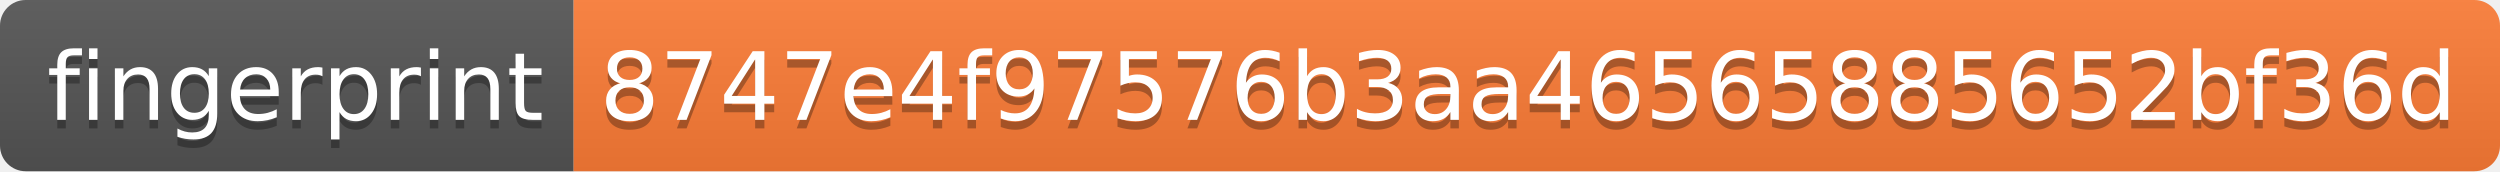
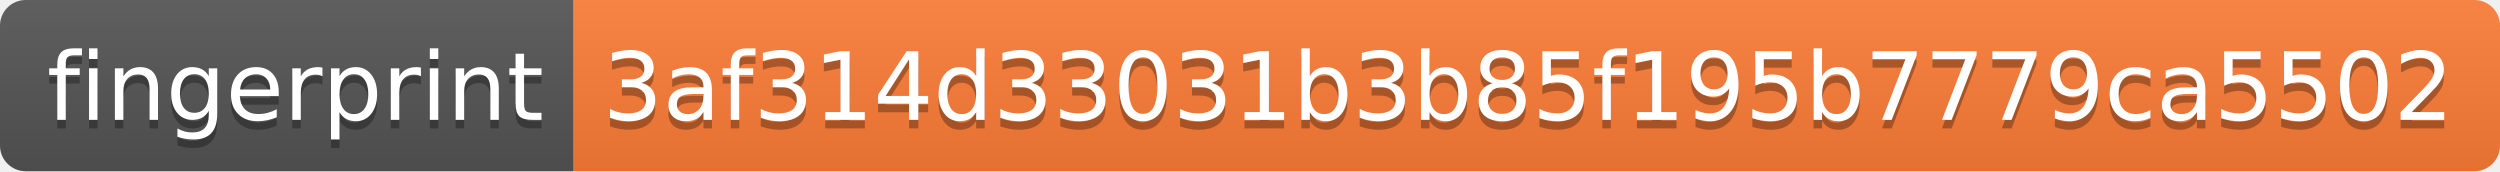
- <svg xmlns="http://www.w3.org/2000/svg" width="292" height="20" role="img" aria-label="fingerprint: 8747e4f97576b3aa46565885652bf36d">
+ <svg xmlns="http://www.w3.org/2000/svg" width="292" height="20" role="img" aria-label="fingerprint: 3af314d33031b3b85f195b7779ca5502">
  <linearGradient id="s" x2="0" y2="100%">
    <stop offset="0" stop-color="#bbb" stop-opacity=".1" />
    <stop offset="1" stop-opacity=".1" />
  </linearGradient>
  <clipPath id="r">
    <rect width="292" height="20" rx="3" fill="#fff" />
  </clipPath>
  <g clip-path="url(#r)">
    <rect width="67" height="20" fill="#555" />
    <rect x="67" width="225" height="20" fill="#fe7d37" />
    <rect width="292" height="20" fill="url(#s)" />
  </g>
  <g fill="#fff" text-anchor="middle" font-family="Verdana,Geneva,DejaVu Sans,sans-serif" text-rendering="geometricPrecision" font-size="110">
    <text aria-hidden="true" x="345" y="150" fill="#010101" fill-opacity=".3" transform="scale(.1)" textLength="570">fingerprint</text>
    <text x="345" y="140" transform="scale(.1)" fill="#fff" textLength="570">fingerprint</text>
-     <text aria-hidden="true" x="1785" y="150" fill="#010101" fill-opacity=".3" transform="scale(.1)" textLength="2150">8747e4f97576b3aa46565885652bf36d</text>
-     <text x="1785" y="140" transform="scale(.1)" fill="#fff" textLength="2150">8747e4f97576b3aa46565885652bf36d</text>
+     <text aria-hidden="true" x="1785" y="150" fill="#010101" fill-opacity=".3" transform="scale(.1)" textLength="2150">3af314d33031b3b85f195b7779ca5502</text>
+     <text x="1785" y="140" transform="scale(.1)" fill="#fff" textLength="2150">3af314d33031b3b85f195b7779ca5502</text>
  </g>
</svg>
